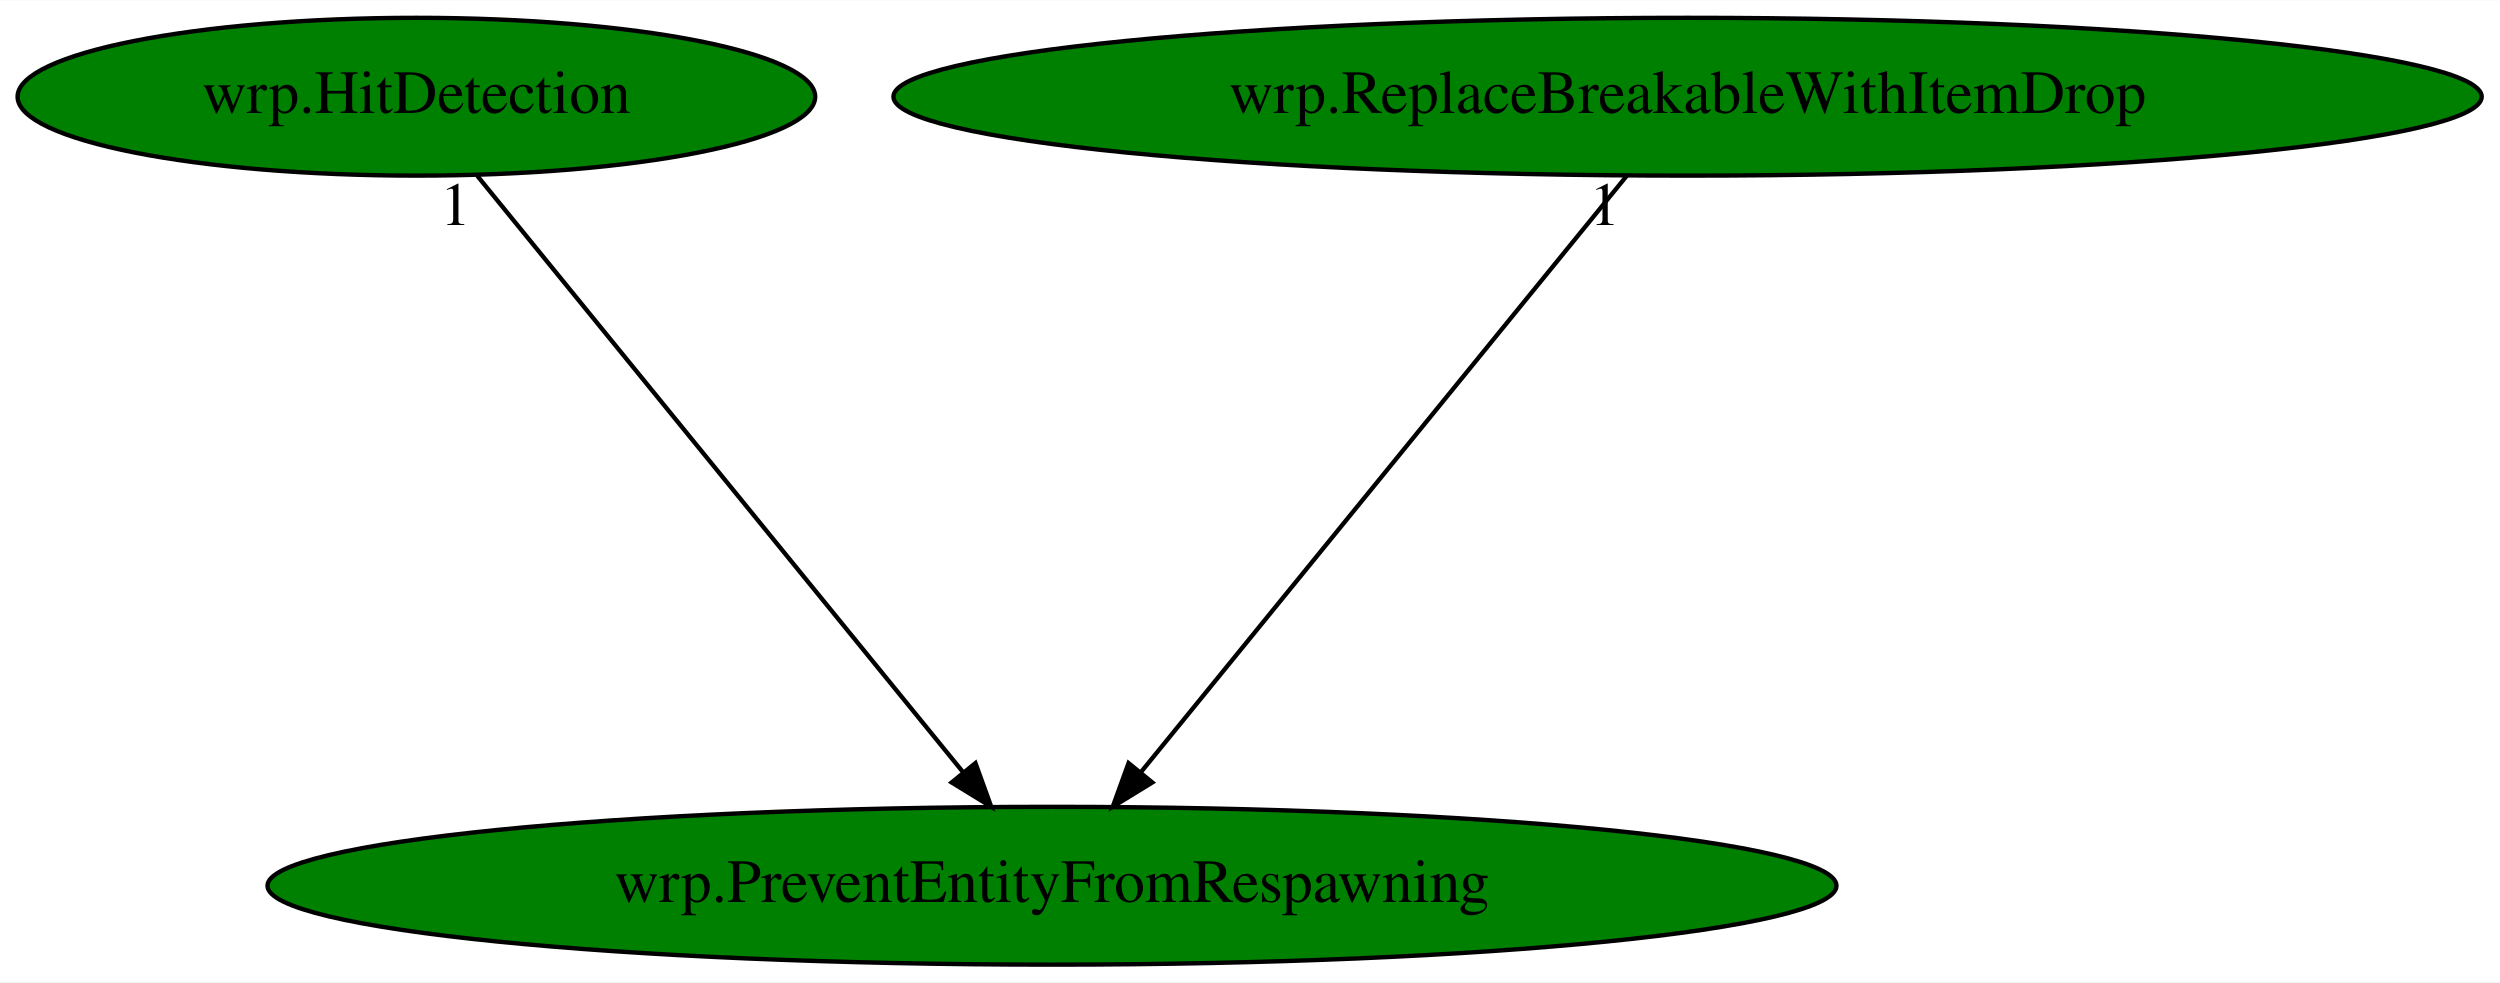
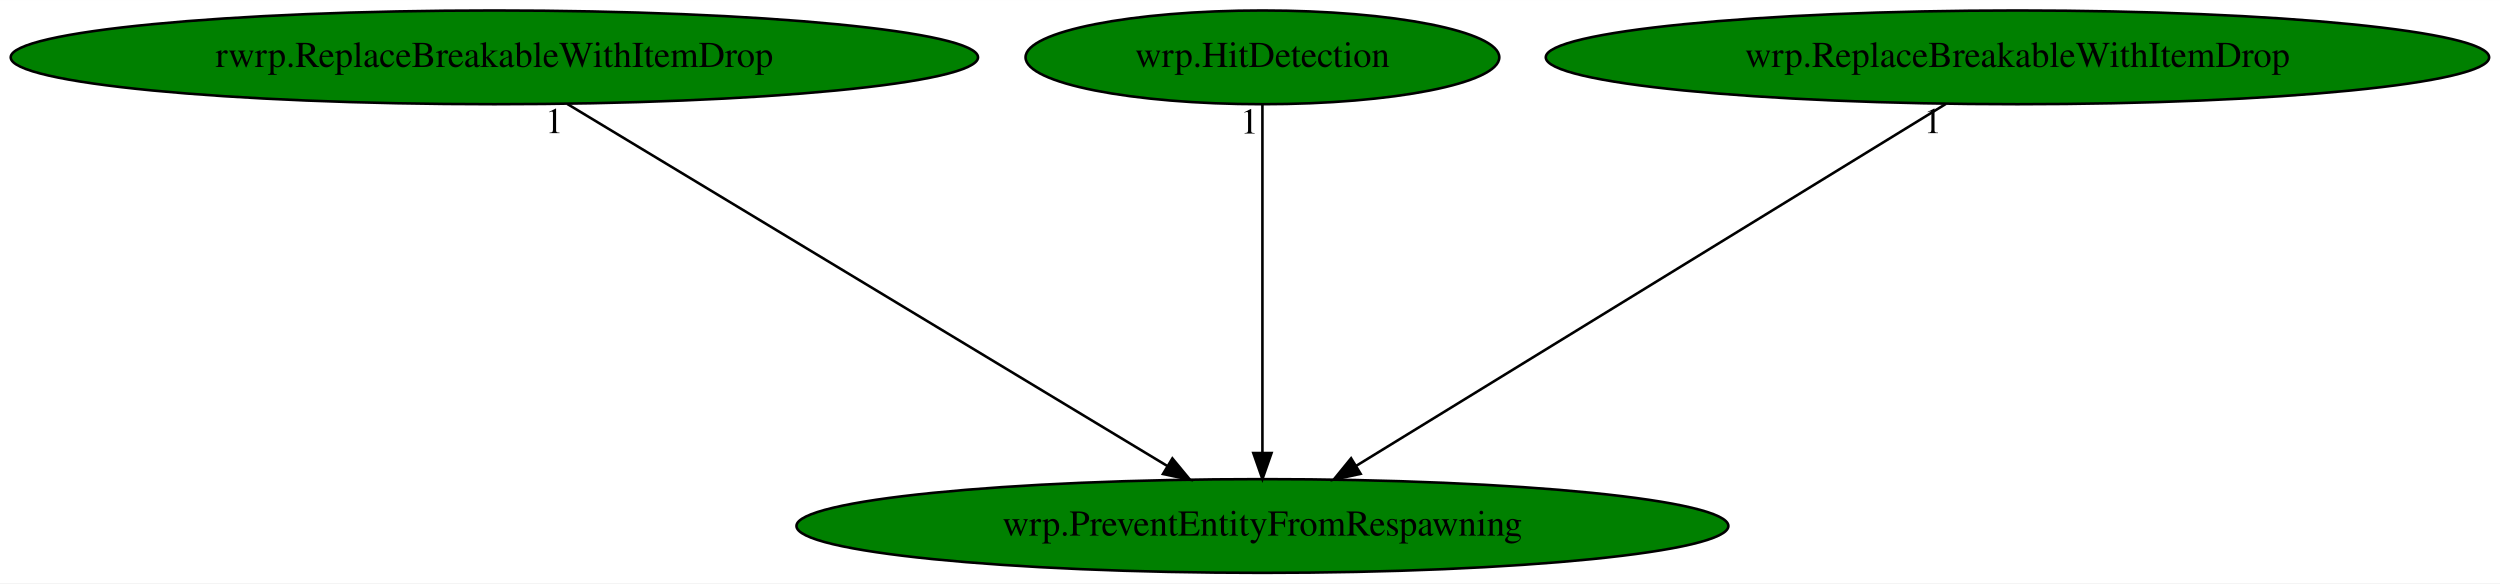
- <svg xmlns="http://www.w3.org/2000/svg" xmlns:xlink="http://www.w3.org/1999/xlink" width="570pt" height="224pt" viewBox="0.00 0.00 570.33 224.00">
+ <svg xmlns="http://www.w3.org/2000/svg" xmlns:xlink="http://www.w3.org/1999/xlink" width="960pt" height="224pt" viewBox="0.00 0.00 960.22 224.00">
  <g id="graph0" class="graph" transform="scale(1 1) rotate(0) translate(4 220)">
-     <polygon fill="white" stroke="transparent" points="-4,4 -4,-220 566.33,-220 566.33,4 -4,4" />
+     <polygon fill="white" stroke="transparent" points="-4,4 -4,-220 956.22,-220 956.22,4 -4,4" />
    <g id="node1" class="node">
-       <ellipse fill="green" stroke="black" cx="235.99" cy="-18" rx="178.97" ry="18" />
-       <text text-anchor="middle" x="235.99" y="-14.3" font-family="Times,serif" font-size="14.00">wrp.PreventEntityFromRespawning</text>
+       <ellipse fill="green" stroke="black" cx="480.88" cy="-18" rx="178.97" ry="18" />
+       <text text-anchor="middle" x="480.88" y="-14.3" font-family="Times,serif" font-size="14.00">wrp.PreventEntityFromRespawning</text>
    </g>
    <g id="node2" class="node">
      <g id="a_node2">
-         <a xlink:href="wrp.HitDetection.svg" xlink:title="wrp.HitDetection">
-           <ellipse fill="green" stroke="black" cx="90.99" cy="-198" rx="90.98" ry="18" />
-           <text text-anchor="middle" x="90.99" y="-194.3" font-family="Times,serif" font-size="14.00">wrp.HitDetection</text>
+         <a xlink:href="rwrp.ReplaceBreakableWithItemDrop.svg" xlink:title="rwrp.ReplaceBreakableWithItemDrop">
+           <ellipse fill="green" stroke="black" cx="185.88" cy="-198" rx="185.77" ry="18" />
+           <text text-anchor="middle" x="185.88" y="-194.3" font-family="Times,serif" font-size="14.00">rwrp.ReplaceBreakableWithItemDrop</text>
        </a>
      </g>
    </g>
    <g id="edge1" class="edge">
-       <path fill="none" stroke="black" d="M104.9,-179.93C130.66,-148.3 185.92,-80.46 215.81,-43.78" />
-       <polygon fill="black" stroke="black" points="218.53,-45.98 222.13,-36.02 213.1,-41.56 218.53,-45.98" />
-       <text text-anchor="middle" x="99.9" y="-168.73" font-family="Times,serif" font-size="14.00">1</text>
+       <path fill="none" stroke="black" d="M213.9,-180.09C267.53,-147.74 384.64,-77.07 444.33,-41.06" />
+       <polygon fill="black" stroke="black" points="446.3,-43.96 453.05,-35.79 442.68,-37.96 446.3,-43.96" />
+       <text text-anchor="middle" x="208.9" y="-168.89" font-family="Times,serif" font-size="14.00">1</text>
    </g>
    <g id="node3" class="node">
      <g id="a_node3">
-         <a xlink:href="wrp.ReplaceBreakableWithItemDrop.svg" xlink:title="wrp.ReplaceBreakableWithItemDrop">
-           <ellipse fill="green" stroke="black" cx="380.99" cy="-198" rx="181.17" ry="18" />
-           <text text-anchor="middle" x="380.99" y="-194.3" font-family="Times,serif" font-size="14.00">wrp.ReplaceBreakableWithItemDrop</text>
+         <a xlink:href="wrp.HitDetection.svg" xlink:title="wrp.HitDetection">
+           <ellipse fill="green" stroke="black" cx="480.88" cy="-198" rx="90.98" ry="18" />
+           <text text-anchor="middle" x="480.88" y="-194.3" font-family="Times,serif" font-size="14.00">wrp.HitDetection</text>
        </a>
      </g>
    </g>
    <g id="edge2" class="edge">
-       <path fill="none" stroke="black" d="M367.09,-179.93C341.32,-148.3 286.06,-80.46 256.17,-43.78" />
-       <polygon fill="black" stroke="black" points="258.88,-41.56 249.85,-36.02 253.46,-45.98 258.88,-41.56" />
-       <text text-anchor="middle" x="362.09" y="-168.73" font-family="Times,serif" font-size="14.00">1</text>
+       <path fill="none" stroke="black" d="M480.88,-179.93C480.88,-148.97 480.88,-83.3 480.88,-46.13" />
+       <polygon fill="black" stroke="black" points="484.38,-46.02 480.88,-36.02 477.38,-46.02 484.38,-46.02" />
+       <text text-anchor="middle" x="475.88" y="-168.73" font-family="Times,serif" font-size="14.00">1</text>
+     </g>
+     <g id="node4" class="node">
+       <g id="a_node4">
+         <a xlink:href="wrp.ReplaceBreakableWithItemDrop.svg" xlink:title="wrp.ReplaceBreakableWithItemDrop">
+           <ellipse fill="green" stroke="black" cx="770.88" cy="-198" rx="181.17" ry="18" />
+           <text text-anchor="middle" x="770.88" y="-194.3" font-family="Times,serif" font-size="14.00">wrp.ReplaceBreakableWithItemDrop</text>
+         </a>
+       </g>
+     </g>
+     <g id="edge3" class="edge">
+       <path fill="none" stroke="black" d="M743.34,-180.09C690.62,-147.74 575.5,-77.07 516.82,-41.06" />
+       <polygon fill="black" stroke="black" points="518.6,-38.04 508.24,-35.79 514.94,-44.01 518.6,-38.04" />
+       <text text-anchor="middle" x="738.34" y="-168.89" font-family="Times,serif" font-size="14.00">1</text>
    </g>
  </g>
</svg>
